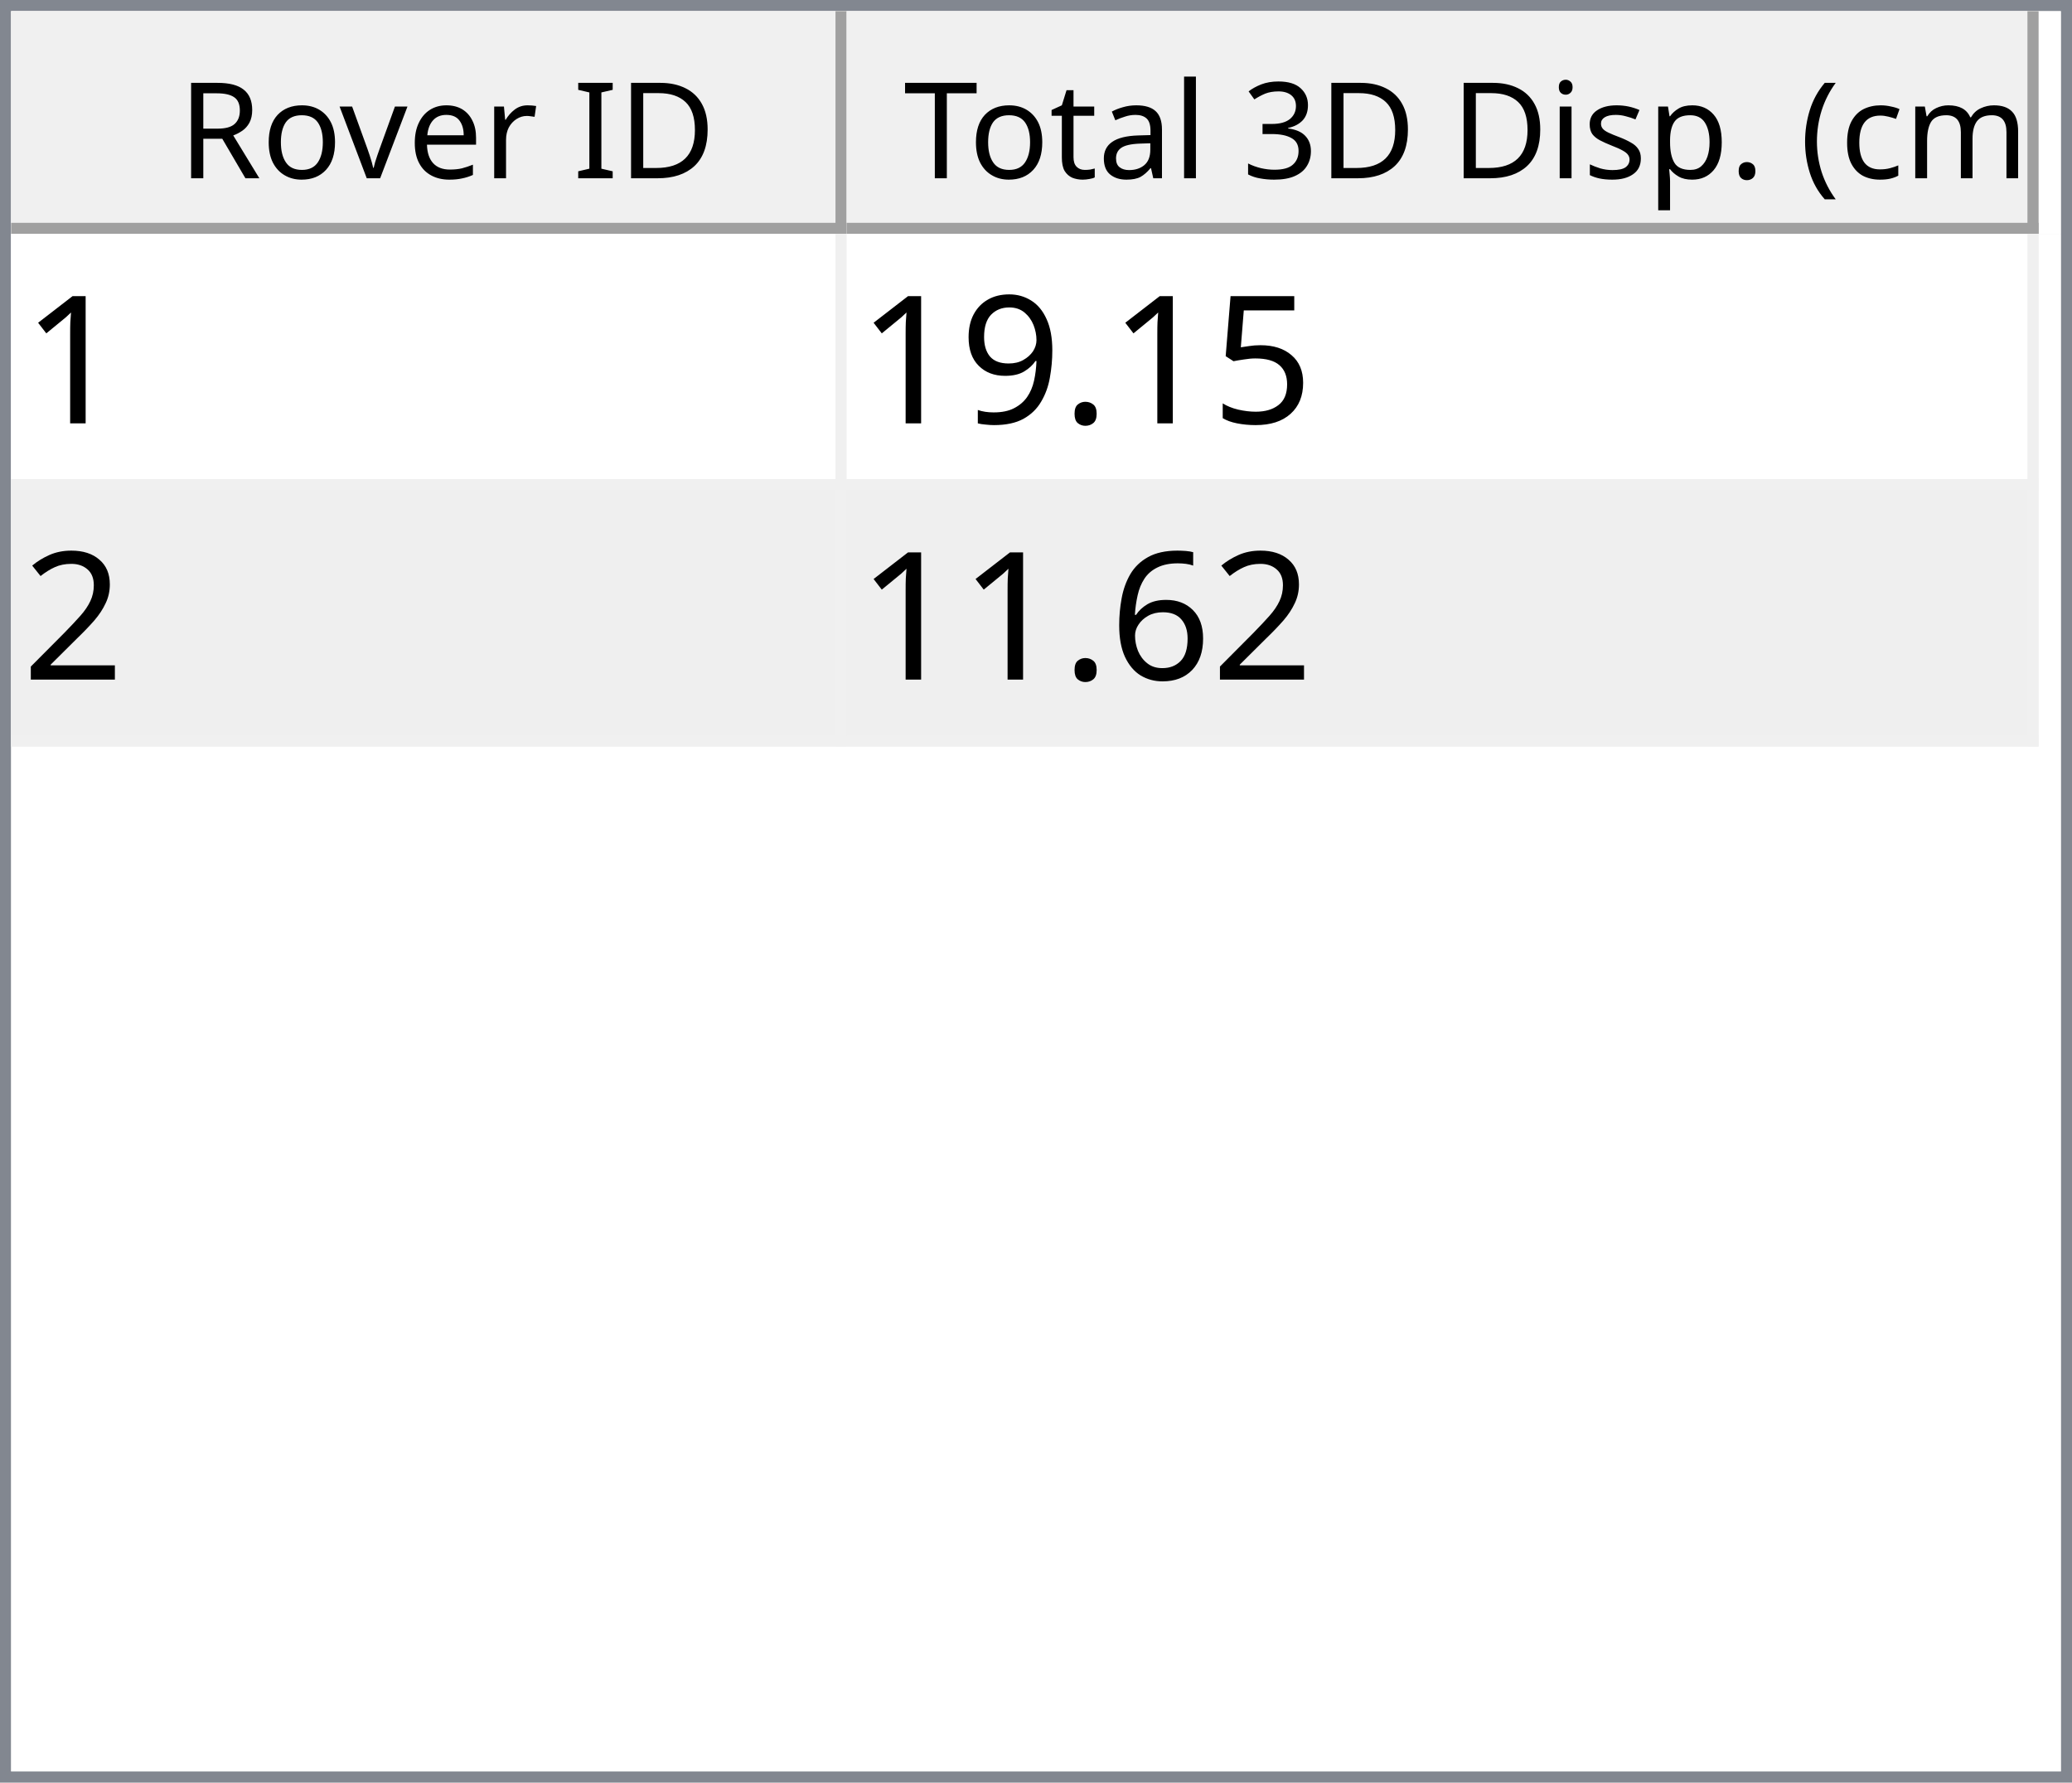
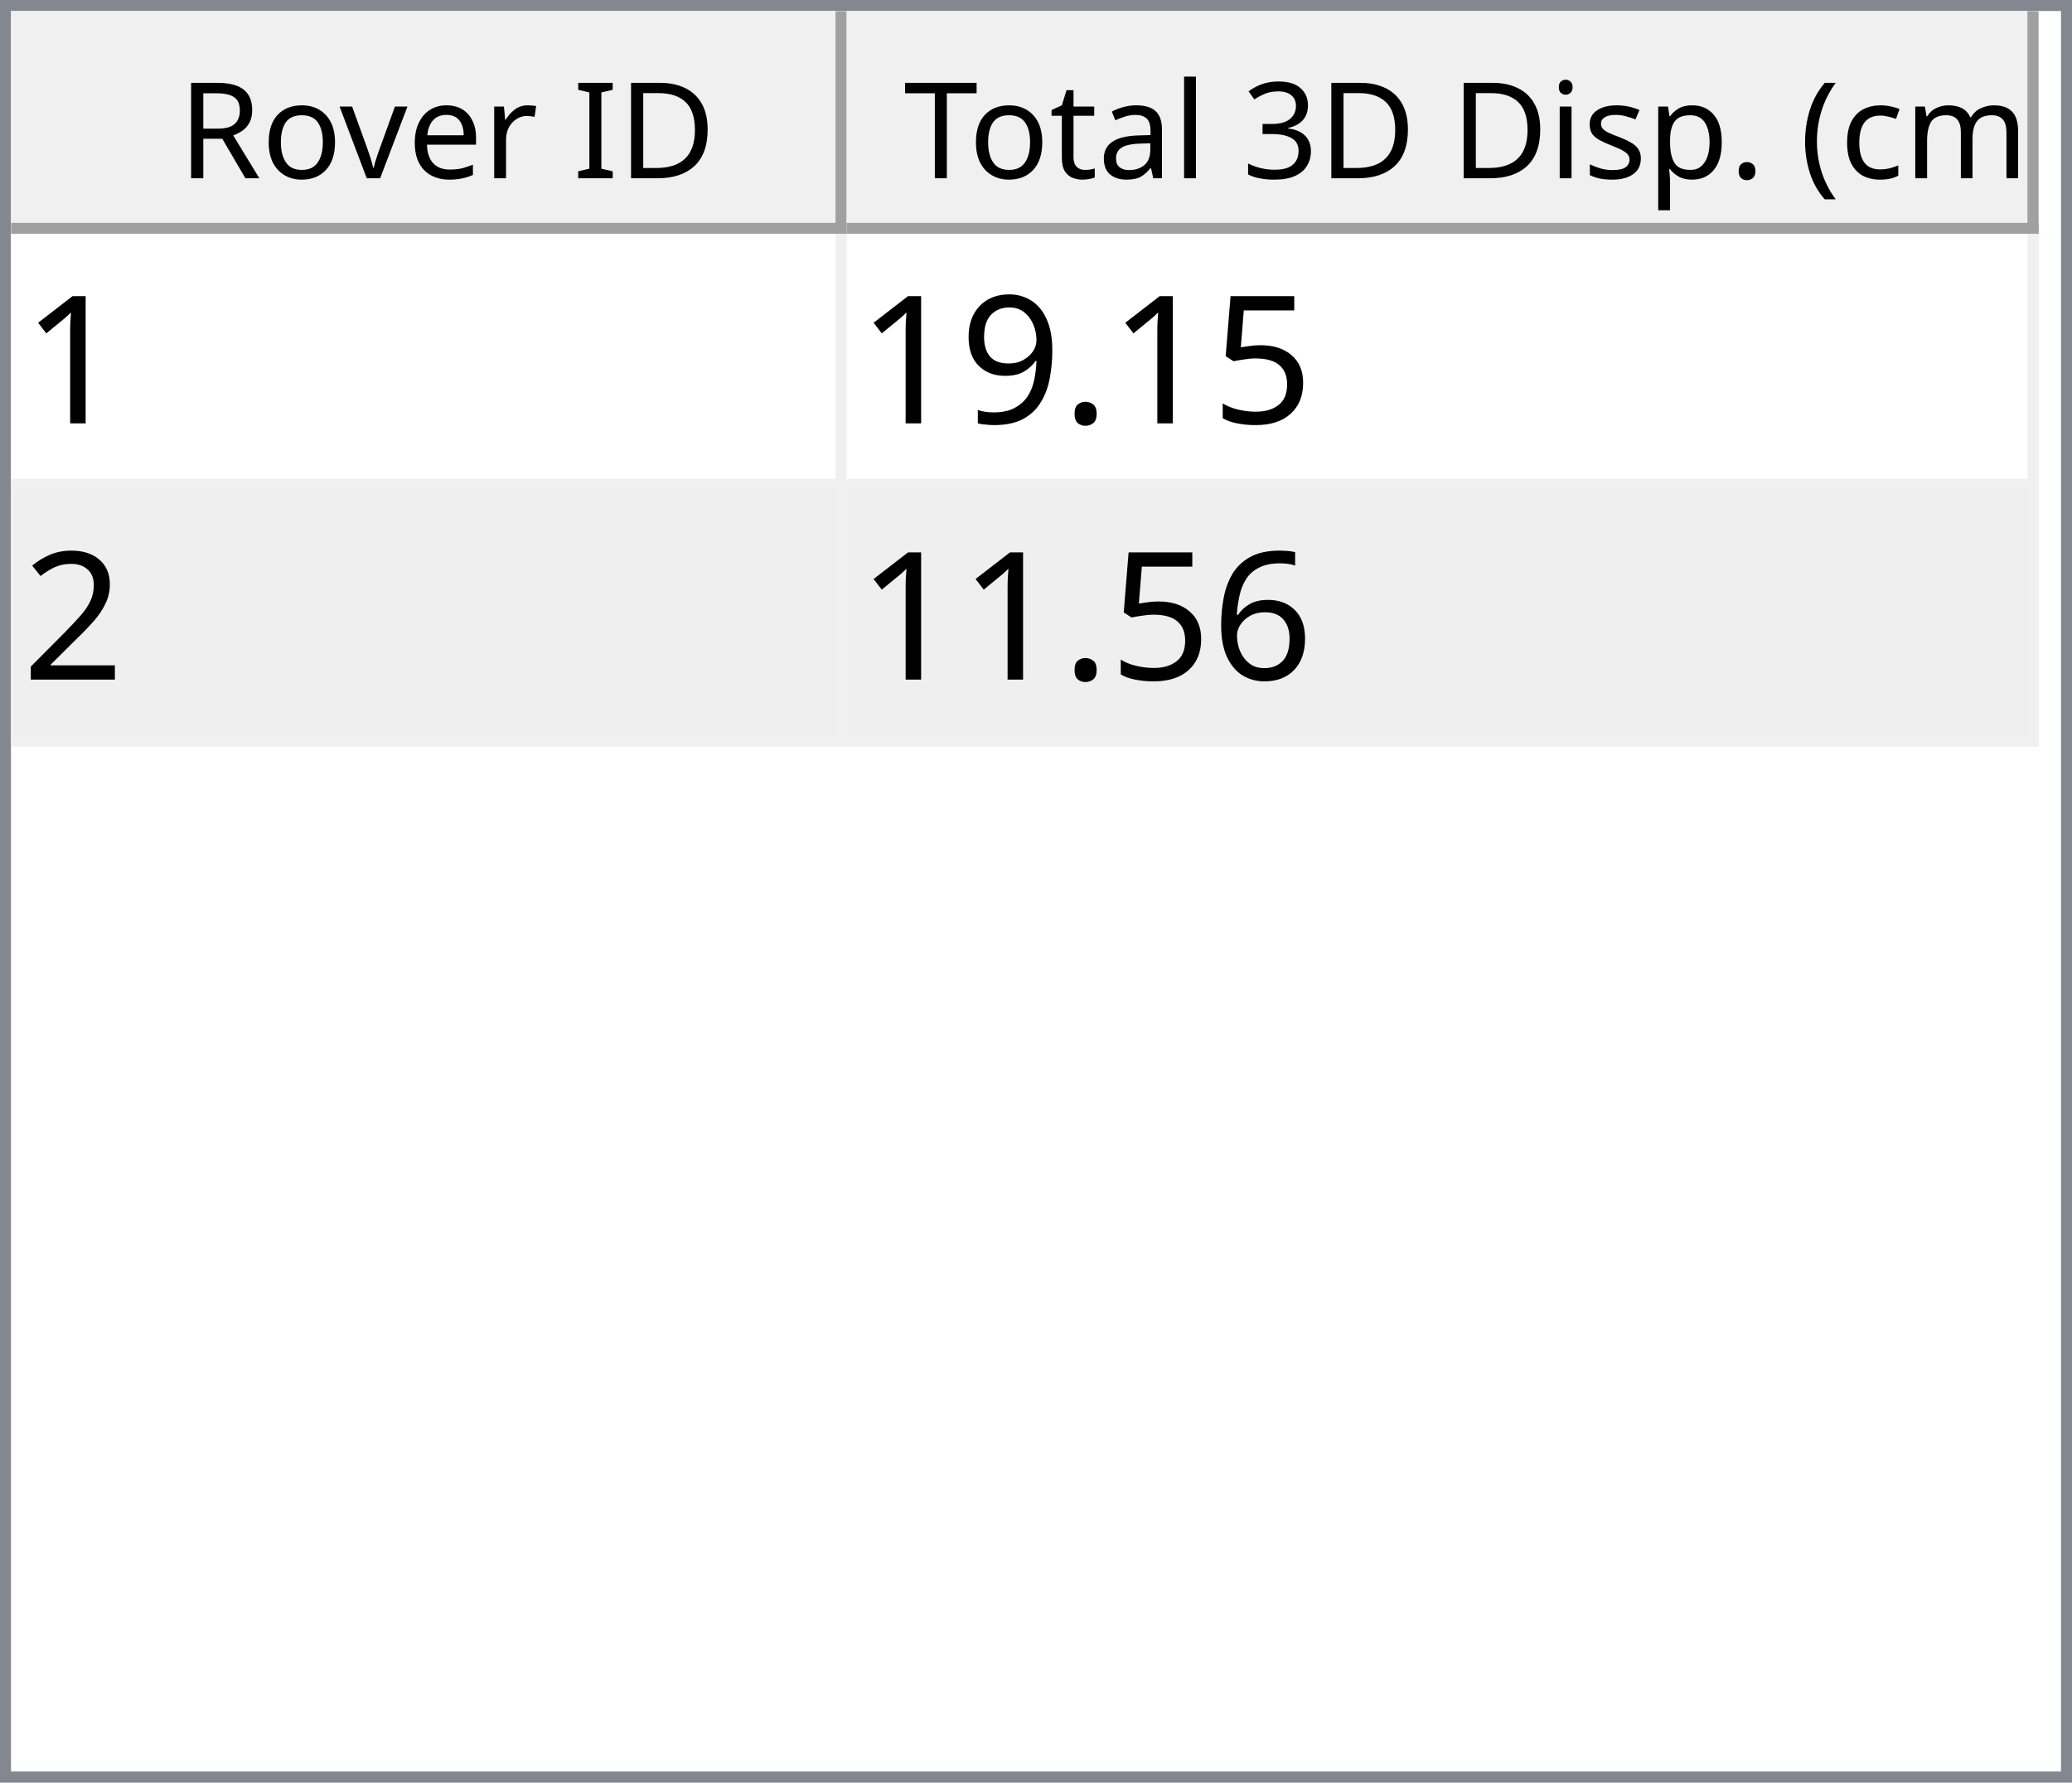
<svg xmlns="http://www.w3.org/2000/svg" style="fill-opacity:1; color-rendering:auto; color-interpolation:auto; text-rendering:auto; stroke:black; stroke-linecap:square; stroke-miterlimit:10; shape-rendering:auto; stroke-opacity:1; fill:black; stroke-dasharray:none; font-weight:normal; stroke-width:1; font-family:'Dialog'; font-style:normal; stroke-linejoin:miter; font-size:12px; stroke-dashoffset:0; image-rendering:auto;" width="186" height="160">
  <defs id="genericDefs" />
  <g>
    <defs id="defs1">
      <clipPath clipPathUnits="userSpaceOnUse" id="clipPath1">
        <path d="M0 0 L186 0 L186 160 L0 160 L0 0 Z" />
      </clipPath>
      <clipPath clipPathUnits="userSpaceOnUse" id="clipPath2">
        <path d="M0 0 L0 160 L186 160 L186 0 Z" />
      </clipPath>
      <clipPath clipPathUnits="userSpaceOnUse" id="clipPath3">
        <path d="M0 0 L0 20 L184 20 L184 0 Z" />
      </clipPath>
      <clipPath clipPathUnits="userSpaceOnUse" id="clipPath4">
        <path d="M0 0 L0 20 L75 20 L75 0 Z" />
      </clipPath>
      <clipPath clipPathUnits="userSpaceOnUse" id="clipPath5">
        <path d="M1 1 L1 19 L74 19 L74 1 Z" />
      </clipPath>
      <clipPath clipPathUnits="userSpaceOnUse" id="clipPath6">
        <path d="M0 0 L0 18 L73 18 L73 0 Z" />
      </clipPath>
      <clipPath clipPathUnits="userSpaceOnUse" id="clipPath7">
        <path d="M-0.5 -0.5 L-0.5 19.5 L74.5 19.5 L74.5 -0.5 Z" />
      </clipPath>
      <clipPath clipPathUnits="userSpaceOnUse" id="clipPath8">
        <path d="M0 0 L0 20 L107 20 L107 0 Z" />
      </clipPath>
      <clipPath clipPathUnits="userSpaceOnUse" id="clipPath9">
        <path d="M1 1 L1 19 L106 19 L106 1 Z" />
      </clipPath>
      <clipPath clipPathUnits="userSpaceOnUse" id="clipPath10">
        <path d="M0 0 L0 18 L105 18 L105 0 Z" />
      </clipPath>
      <clipPath clipPathUnits="userSpaceOnUse" id="clipPath11">
        <path d="M-0.5 -0.5 L-0.5 19.5 L106.5 19.5 L106.5 -0.5 Z" />
      </clipPath>
      <clipPath clipPathUnits="userSpaceOnUse" id="clipPath12">
        <path d="M0 0 L0 138 L184 138 L184 0 Z" />
      </clipPath>
      <clipPath clipPathUnits="userSpaceOnUse" id="clipPath13">
        <path d="M0 0 L0 46 L182 46 L182 0 Z" />
      </clipPath>
      <clipPath clipPathUnits="userSpaceOnUse" id="clipPath14">
        <path d="M-0.5 -0.5 L-0.5 45.5 L181.5 45.5 L181.5 -0.5 Z" />
      </clipPath>
      <clipPath clipPathUnits="userSpaceOnUse" id="clipPath15">
        <path d="M0 0 L0 22 L74 22 L74 0 Z" />
      </clipPath>
      <clipPath clipPathUnits="userSpaceOnUse" id="clipPath16">
        <path d="M0 0 L0 22 L106 22 L106 0 Z" />
      </clipPath>
      <font horiz-adv-x="64.551" id="font1">
        <font-face ascent="107.91" descent="25.098" units-per-em="100" style="font-style:normal; font-family:Segoe UI; font-weight:normal;" />
        <missing-glyph horiz-adv-x="64.551" d="M8.109 0 L8.109 68.266 L56.453 68.266 L56.453 0 L8.109 0 ZM15.328 7.234 L49.219 7.234 L49.219 61.031 L15.328 61.031 L15.328 7.234 Z" />
        <glyph unicode="D" horiz-adv-x="70.117" d="M9.188 0 L9.188 70.016 L28.516 70.016 Q65.531 70.016 65.531 35.891 Q65.531 19.672 55.25 9.836 Q44.969 0 27.734 0 L9.188 0 ZM17.391 62.594 L17.391 7.422 L27.828 7.422 Q41.609 7.422 49.273 14.797 Q56.938 22.172 56.938 35.688 Q56.938 62.594 28.328 62.594 L17.391 62.594 Z" />
        <glyph unicode="I" horiz-adv-x="26.611" d="M17.391 0 L9.188 0 L9.188 70.016 L17.391 70.016 L17.391 0 Z" />
        <glyph unicode=" " horiz-adv-x="27.393" d="" />
        <glyph unicode="r" horiz-adv-x="34.766" d="M34.188 41.891 Q32.078 43.5 28.125 43.5 Q23 43.5 19.555 38.672 Q16.109 33.844 16.109 25.484 L16.109 0 L8.109 0 L8.109 50 L16.109 50 L16.109 39.703 L16.312 39.703 Q18.016 44.969 21.531 47.922 Q25.047 50.875 29.391 50.875 Q32.516 50.875 34.188 50.203 L34.188 41.891 Z" />
        <glyph unicode="e" horiz-adv-x="52.295" d="M48.297 23 L12.984 23 Q13.188 14.656 17.484 10.109 Q21.781 5.562 29.297 5.562 Q37.75 5.562 44.828 11.141 L44.828 3.609 Q38.234 -1.172 27.391 -1.172 Q16.797 -1.172 10.742 5.641 Q4.688 12.453 4.688 24.812 Q4.688 36.469 11.305 43.82 Q17.922 51.172 27.734 51.172 Q37.547 51.172 42.922 44.828 Q48.297 38.484 48.297 27.203 L48.297 23 ZM40.094 29.781 Q40.047 36.719 36.75 40.578 Q33.453 44.438 27.594 44.438 Q21.922 44.438 17.969 40.383 Q14.016 36.328 13.094 29.781 L40.094 29.781 Z" />
        <glyph unicode="v" horiz-adv-x="47.9" d="M47.406 50 L27.484 0 L19.625 0 L0.688 50 L9.469 50 L22.172 13.672 Q23.578 9.672 23.922 6.688 L24.125 6.688 Q24.609 10.453 25.688 13.484 L38.969 50 L47.406 50 Z" />
        <glyph unicode="o" horiz-adv-x="58.594" d="M29 -1.172 Q17.922 -1.172 11.305 5.836 Q4.688 12.844 4.688 24.422 Q4.688 37.016 11.57 44.094 Q18.453 51.172 30.172 51.172 Q41.359 51.172 47.633 44.289 Q53.906 37.406 53.906 25.203 Q53.906 13.234 47.141 6.031 Q40.375 -1.172 29 -1.172 ZM29.594 44.438 Q21.875 44.438 17.383 39.188 Q12.891 33.938 12.891 24.703 Q12.891 15.828 17.43 10.695 Q21.969 5.562 29.594 5.562 Q37.359 5.562 41.531 10.594 Q45.703 15.625 45.703 24.906 Q45.703 34.281 41.531 39.359 Q37.359 44.438 29.594 44.438 Z" />
        <glyph unicode="R" horiz-adv-x="59.814" d="M59.375 0 L49.609 0 L37.891 19.625 Q36.281 22.359 34.766 24.289 Q33.25 26.219 31.664 27.438 Q30.078 28.656 28.25 29.219 Q26.422 29.781 24.125 29.781 L17.391 29.781 L17.391 0 L9.188 0 L9.188 70.016 L30.078 70.016 Q34.672 70.016 38.555 68.867 Q42.438 67.719 45.289 65.375 Q48.141 63.031 49.758 59.547 Q51.375 56.062 51.375 51.375 Q51.375 47.703 50.273 44.656 Q49.172 41.609 47.148 39.211 Q45.125 36.812 42.266 35.133 Q39.406 33.453 35.844 32.516 L35.844 32.328 Q37.594 31.547 38.891 30.547 Q40.188 29.547 41.359 28.18 Q42.531 26.812 43.68 25.078 Q44.828 23.344 46.234 21.047 L59.375 0 ZM17.391 62.594 L17.391 37.203 L28.516 37.203 Q31.594 37.203 34.203 38.133 Q36.812 39.062 38.719 40.797 Q40.625 42.531 41.703 45.047 Q42.781 47.562 42.781 50.688 Q42.781 56.297 39.141 59.445 Q35.5 62.594 28.609 62.594 L17.391 62.594 Z" />
        <glyph unicode=")" horiz-adv-x="30.176" d="M8.297 -15.922 L1.172 -15.922 Q16.406 2.344 16.406 26.812 Q16.406 51.469 1.078 70.016 L8.297 70.016 Q23.531 52.156 23.531 26.703 Q23.531 1.375 8.297 -15.922 Z" />
        <glyph unicode="m" horiz-adv-x="86.133" d="M79.109 0 L71.094 0 L71.094 28.719 Q71.094 37.016 68.531 40.727 Q65.969 44.438 59.906 44.438 Q54.781 44.438 51.195 39.75 Q47.609 35.062 47.609 28.516 L47.609 0 L39.594 0 L39.594 29.688 Q39.594 44.438 28.219 44.438 Q22.953 44.438 19.531 40.016 Q16.109 35.594 16.109 28.516 L16.109 0 L8.109 0 L8.109 50 L16.109 50 L16.109 42.094 L16.312 42.094 Q21.625 51.172 31.844 51.172 Q36.969 51.172 40.773 48.312 Q44.578 45.453 46 40.828 Q51.562 51.172 62.594 51.172 Q79.109 51.172 79.109 30.812 L79.109 0 Z" />
        <glyph unicode="c" horiz-adv-x="46.191" d="M42.188 2.297 Q36.422 -1.172 28.516 -1.172 Q17.828 -1.172 11.258 5.789 Q4.688 12.75 4.688 23.828 Q4.688 36.188 11.766 43.68 Q18.844 51.172 30.672 51.172 Q37.25 51.172 42.281 48.734 L42.281 40.531 Q36.719 44.438 30.375 44.438 Q22.703 44.438 17.797 38.945 Q12.891 33.453 12.891 24.516 Q12.891 15.719 17.508 10.641 Q22.125 5.562 29.891 5.562 Q36.422 5.562 42.188 9.906 L42.188 2.297 Z" />
        <glyph unicode="(" horiz-adv-x="30.176" d="M29.109 -15.922 L21.969 -15.922 Q6.844 1.375 6.844 26.703 Q6.844 52.156 21.969 70.016 L29.203 70.016 Q13.875 51.469 13.875 26.812 Q13.875 2.344 29.109 -15.922 Z" />
        <glyph unicode="." horiz-adv-x="21.68" d="M10.891 -1.078 Q8.641 -1.078 7.055 0.539 Q5.469 2.156 5.469 4.391 Q5.469 6.641 7.055 8.273 Q8.641 9.906 10.891 9.906 Q13.188 9.906 14.797 8.273 Q16.406 6.641 16.406 4.391 Q16.406 2.156 14.797 0.539 Q13.188 -1.078 10.891 -1.078 Z" />
        <glyph unicode="p" horiz-adv-x="58.789" d="M16.312 7.234 L16.109 7.234 L16.109 -23 L8.109 -23 L8.109 50 L16.109 50 L16.109 41.219 L16.312 41.219 Q22.219 51.172 33.594 51.172 Q43.266 51.172 48.688 44.461 Q54.109 37.75 54.109 26.469 Q54.109 13.922 48 6.375 Q41.891 -1.172 31.297 -1.172 Q21.578 -1.172 16.312 7.234 ZM16.109 27.391 L16.109 20.406 Q16.109 14.203 20.141 9.883 Q24.172 5.562 30.375 5.562 Q37.641 5.562 41.773 11.133 Q45.906 16.703 45.906 26.609 Q45.906 34.969 42.047 39.703 Q38.188 44.438 31.594 44.438 Q24.609 44.438 20.359 39.578 Q16.109 34.719 16.109 27.391 Z" />
        <glyph unicode="s" horiz-adv-x="42.432" d="M5.078 1.812 L5.078 10.406 Q11.625 5.562 19.484 5.562 Q30.031 5.562 30.031 12.594 Q30.031 14.594 29.125 15.992 Q28.219 17.391 26.68 18.461 Q25.141 19.531 23.07 20.383 Q21 21.234 18.609 22.172 Q15.281 23.484 12.766 24.828 Q10.25 26.172 8.57 27.859 Q6.891 29.547 6.031 31.695 Q5.172 33.844 5.172 36.719 Q5.172 40.234 6.789 42.945 Q8.406 45.656 11.086 47.484 Q13.766 49.312 17.211 50.242 Q20.656 51.172 24.312 51.172 Q30.812 51.172 35.938 48.922 L35.938 40.828 Q30.422 44.438 23.25 44.438 Q21 44.438 19.195 43.922 Q17.391 43.406 16.094 42.477 Q14.797 41.547 14.086 40.258 Q13.375 38.969 13.375 37.406 Q13.375 35.453 14.086 34.133 Q14.797 32.812 16.164 31.789 Q17.531 30.766 19.484 29.938 Q21.438 29.109 23.922 28.125 Q27.25 26.859 29.883 25.516 Q32.516 24.172 34.375 22.484 Q36.234 20.797 37.234 18.602 Q38.234 16.406 38.234 13.375 Q38.234 9.672 36.602 6.938 Q34.969 4.203 32.234 2.398 Q29.5 0.594 25.93 -0.289 Q22.359 -1.172 18.453 -1.172 Q10.75 -1.172 5.078 1.812 Z" />
        <glyph unicode="i" horiz-adv-x="24.219" d="M12.203 62.703 Q10.062 62.703 8.547 64.164 Q7.031 65.625 7.031 67.875 Q7.031 70.125 8.547 71.609 Q10.062 73.094 12.203 73.094 Q14.406 73.094 15.945 71.609 Q17.484 70.125 17.484 67.875 Q17.484 65.719 15.945 64.211 Q14.406 62.703 12.203 62.703 ZM16.109 0 L8.109 0 L8.109 50 L16.109 50 L16.109 0 Z" />
        <glyph unicode="3" horiz-adv-x="53.906" d="M46.531 19.828 Q46.531 15.094 44.75 11.211 Q42.969 7.328 39.719 4.57 Q36.469 1.812 31.93 0.297 Q27.391 -1.219 21.922 -1.219 Q11.922 -1.219 6 2.594 L6 11.188 Q13.094 5.609 22.219 5.609 Q25.875 5.609 28.828 6.539 Q31.781 7.469 33.906 9.227 Q36.031 10.984 37.18 13.477 Q38.328 15.969 38.328 19.094 Q38.328 32.812 18.797 32.812 L12.984 32.812 L12.984 39.594 L18.5 39.594 Q35.797 39.594 35.797 52.484 Q35.797 64.406 22.609 64.406 Q15.188 64.406 8.688 59.422 L8.688 67.188 Q15.375 71.188 24.609 71.188 Q29 71.188 32.57 69.969 Q36.141 68.75 38.68 66.555 Q41.219 64.359 42.609 61.281 Q44 58.203 44 54.5 Q44 40.672 30.031 36.719 L30.031 36.531 Q33.594 36.141 36.625 34.797 Q39.656 33.453 41.852 31.305 Q44.047 29.156 45.289 26.25 Q46.531 23.344 46.531 19.828 Z" />
        <glyph unicode="l" horiz-adv-x="24.219" d="M16.109 0 L8.109 0 L8.109 74.031 L16.109 74.031 L16.109 0 Z" />
        <glyph unicode="a" horiz-adv-x="50.879" d="M43.891 0 L35.891 0 L35.891 7.812 L35.688 7.812 Q30.469 -1.172 20.312 -1.172 Q12.844 -1.172 8.617 2.781 Q4.391 6.734 4.391 13.281 Q4.391 27.297 20.906 29.594 L35.891 31.688 Q35.891 44.438 25.594 44.438 Q16.547 44.438 9.281 38.281 L9.281 46.484 Q16.656 51.172 26.266 51.172 Q43.891 51.172 43.891 32.516 L43.891 0 ZM35.891 25.297 L23.828 23.641 Q18.266 22.859 15.43 20.875 Q12.594 18.891 12.594 13.875 Q12.594 10.203 15.211 7.883 Q17.828 5.562 22.172 5.562 Q28.125 5.562 32.008 9.742 Q35.891 13.922 35.891 20.312 L35.891 25.297 Z" />
        <glyph unicode="t" horiz-adv-x="33.887" d="M31.297 0.484 Q28.469 -1.078 23.828 -1.078 Q10.688 -1.078 10.688 13.578 L10.688 43.172 L2.094 43.172 L2.094 50 L10.688 50 L10.688 62.203 L18.703 64.797 L18.703 50 L31.297 50 L31.297 43.172 L18.703 43.172 L18.703 14.984 Q18.703 9.969 20.414 7.82 Q22.125 5.672 26.078 5.672 Q29.109 5.672 31.297 7.328 L31.297 0.484 Z" />
        <glyph unicode="T" horiz-adv-x="52.393" d="M50.594 62.594 L30.375 62.594 L30.375 0 L22.172 0 L22.172 62.594 L2 62.594 L2 70.016 L50.594 70.016 L50.594 62.594 Z" />
      </font>
      <font horiz-adv-x="75.0" id="font2">
        <font-face ascent="100.537" descent="21.973" units-per-em="100" style="font-style:normal; font-family:sans-serif; font-weight:normal;" />
        <missing-glyph horiz-adv-x="75.0" d="M12.5 0 L12.5 62.5 L62.5 62.5 L62.5 0 L12.5 0 ZM14.062 1.562 L60.938 1.562 L60.938 60.938 L14.062 60.938 L14.062 1.562 Z" />
        <glyph unicode="1" horiz-adv-x="55.615" d="M37.25 0 L28.469 0 L28.469 56 Q25.297 52.984 20.141 49.953 Q14.984 46.922 10.891 45.406 L10.891 53.906 Q18.266 57.375 23.781 62.305 Q29.297 67.234 31.594 71.875 L37.25 71.875 L37.25 0 Z" />
        <glyph unicode="5" horiz-adv-x="55.615" d="M4.156 18.75 L13.375 19.531 Q14.406 12.797 18.141 9.398 Q21.875 6 27.156 6 Q33.5 6 37.891 10.789 Q42.281 15.578 42.281 23.484 Q42.281 31 38.062 35.352 Q33.844 39.703 27 39.703 Q22.75 39.703 19.336 37.773 Q15.922 35.844 13.969 32.766 L5.719 33.844 L12.641 70.609 L48.25 70.609 L48.25 62.203 L19.672 62.203 L15.828 42.969 Q22.266 47.469 29.344 47.469 Q38.719 47.469 45.164 40.969 Q51.609 34.469 51.609 24.266 Q51.609 14.547 45.953 7.469 Q39.062 -1.219 27.156 -1.219 Q17.391 -1.219 11.211 4.25 Q5.031 9.719 4.156 18.75 Z" />
        <glyph unicode="." horiz-adv-x="27.783" d="M9.078 0 L9.078 10.016 L19.094 10.016 L19.094 0 L9.078 0 Z" />
        <glyph unicode="9" horiz-adv-x="55.615" d="M5.469 16.547 L13.922 17.328 Q14.984 11.375 18.016 8.688 Q21.047 6 25.781 6 Q29.828 6 32.883 7.859 Q35.938 9.719 37.891 12.82 Q39.844 15.922 41.164 21.195 Q42.484 26.469 42.484 31.938 Q42.484 32.516 42.438 33.688 Q39.797 29.5 35.234 26.883 Q30.672 24.266 25.344 24.266 Q16.453 24.266 10.305 30.711 Q4.156 37.156 4.156 47.703 Q4.156 58.594 10.578 65.234 Q17 71.875 26.656 71.875 Q33.641 71.875 39.43 68.117 Q45.219 64.359 48.219 57.398 Q51.219 50.438 51.219 37.25 Q51.219 23.531 48.242 15.406 Q45.266 7.281 39.383 3.031 Q33.5 -1.219 25.594 -1.219 Q17.188 -1.219 11.867 3.445 Q6.547 8.109 5.469 16.547 ZM41.453 48.141 Q41.453 55.719 37.43 60.156 Q33.406 64.594 27.734 64.594 Q21.875 64.594 17.531 59.812 Q13.188 55.031 13.188 47.406 Q13.188 40.578 17.312 36.305 Q21.438 32.031 27.484 32.031 Q33.594 32.031 37.523 36.305 Q41.453 40.578 41.453 48.141 Z" />
        <glyph unicode="2" horiz-adv-x="55.615" d="M50.344 8.453 L50.344 0 L3.031 0 Q2.938 3.172 4.047 6.109 Q5.859 10.938 9.836 15.625 Q13.812 20.312 21.344 26.469 Q33.016 36.031 37.117 41.625 Q41.219 47.219 41.219 52.203 Q41.219 57.422 37.477 61.008 Q33.734 64.594 27.734 64.594 Q21.391 64.594 17.578 60.789 Q13.766 56.984 13.719 50.25 L4.688 51.172 Q5.609 61.281 11.664 66.578 Q17.719 71.875 27.938 71.875 Q38.234 71.875 44.242 66.164 Q50.25 60.453 50.25 52 Q50.25 47.703 48.492 43.555 Q46.734 39.406 42.656 34.812 Q38.578 30.219 29.109 22.219 Q21.188 15.578 18.945 13.211 Q16.703 10.844 15.234 8.453 L50.344 8.453 Z" />
        <glyph unicode="6" horiz-adv-x="55.615" d="M49.75 54.047 L41.016 53.375 Q39.844 58.547 37.703 60.891 Q34.125 64.656 28.906 64.656 Q24.703 64.656 21.531 62.312 Q17.391 59.281 14.992 53.469 Q12.594 47.656 12.5 36.922 Q15.672 41.75 20.266 44.094 Q24.859 46.438 29.891 46.438 Q38.672 46.438 44.852 39.969 Q51.031 33.5 51.031 23.25 Q51.031 16.5 48.125 10.719 Q45.219 4.938 40.141 1.859 Q35.062 -1.219 28.609 -1.219 Q17.625 -1.219 10.695 6.859 Q3.766 14.938 3.766 33.5 Q3.766 54.25 11.422 63.672 Q18.109 71.875 29.438 71.875 Q37.891 71.875 43.289 67.141 Q48.688 62.406 49.75 54.047 ZM13.875 23.188 Q13.875 18.656 15.797 14.508 Q17.719 10.359 21.188 8.18 Q24.656 6 28.469 6 Q34.031 6 38.039 10.492 Q42.047 14.984 42.047 22.703 Q42.047 30.125 38.086 34.398 Q34.125 38.672 28.125 38.672 Q22.172 38.672 18.023 34.398 Q13.875 30.125 13.875 23.188 Z" />
      </font>
    </defs>
    <g style="fill:white; stroke:white;">
      <rect x="0" y="0" width="186" style="clip-path:url(#clipPath1); stroke:none;" height="160" />
    </g>
    <g style="fill:white; text-rendering:optimizeSpeed; color-rendering:optimizeSpeed; image-rendering:optimizeSpeed; shape-rendering:crispEdges; stroke:white; color-interpolation:sRGB;">
      <rect x="0" width="186" height="160" y="0" style="stroke:none;" />
      <path style="stroke:none;" d="M0 160 L186 160 L186 0 L0 0 Z" />
    </g>
    <g style="fill:rgb(240,240,240); font-family:'Segoe UI'; stroke:rgb(240,240,240);">
      <rect x="0" y="0" width="186" style="clip-path:url(#clipPath2); stroke:none;" height="160" />
    </g>
    <g style="fill:rgb(130,135,144); font-family:'Segoe UI'; stroke:rgb(130,135,144);">
      <path d="M0 0 L186 0 L186 160 L0 160 L0 0 ZM1 1 L185 1 L185 159 L1 159 L1 1 Z" style="fill-rule:evenodd; clip-path:url(#clipPath2); stroke:none;" />
    </g>
    <g style="fill:white; font-family:'Segoe UI'; stroke:white;" transform="translate(1,1)">
      <rect x="0" y="0" width="184" style="clip-path:url(#clipPath3); stroke:none;" height="20" />
    </g>
    <g style="fill:rgb(240,240,240); font-family:'Segoe UI'; stroke:rgb(240,240,240);" transform="translate(1,1)">
      <rect x="0" y="0" width="75" style="clip-path:url(#clipPath4); stroke:none;" height="20" />
    </g>
    <g style="font-family:'Segoe UI';" transform="translate(2,2)">
      <text x="14" xml:space="preserve" y="14" style="clip-path:url(#clipPath6); stroke:none;">Rover ID</text>
    </g>
    <g style="fill:rgb(160,160,160); font-family:'Segoe UI'; stroke:rgb(160,160,160); stroke-linejoin:bevel;" transform="translate(1.5,1.5)">
      <line x1="74" x2="74" y1="0" style="fill:none; clip-path:url(#clipPath7);" y2="19" />
    </g>
    <g style="fill:rgb(160,160,160); font-family:'Segoe UI'; stroke:rgb(160,160,160); stroke-linejoin:bevel;" transform="matrix(1,0,0,1,1,1) translate(0.5,0.5)">
      <line x1="0" x2="74" y1="19" style="fill:none; clip-path:url(#clipPath7);" y2="19" />
    </g>
    <g style="fill:rgb(240,240,240); font-family:'Segoe UI'; stroke:rgb(240,240,240);" transform="translate(76,1)">
      <rect x="0" y="0" width="107" style="clip-path:url(#clipPath8); stroke:none;" height="20" />
    </g>
    <g style="font-family:'Segoe UI';" transform="translate(77,2)">
      <text x="1" xml:space="preserve" y="14" style="clip-path:url(#clipPath10); stroke:none;"> Total 3D Disp. (cm)</text>
    </g>
    <g style="fill:rgb(160,160,160); font-family:'Segoe UI'; stroke:rgb(160,160,160); stroke-linejoin:bevel;" transform="translate(76.5,1.5)">
      <line x1="106" x2="106" y1="0" style="fill:none; clip-path:url(#clipPath11);" y2="19" />
    </g>
    <g style="fill:rgb(160,160,160); font-family:'Segoe UI'; stroke:rgb(160,160,160); stroke-linejoin:bevel;" transform="matrix(1,0,0,1,76,1) translate(0.5,0.5)">
      <line x1="0" x2="106" y1="19" style="fill:none; clip-path:url(#clipPath11);" y2="19" />
    </g>
    <g style="fill:white; font-family:'Segoe UI'; stroke:white;" transform="translate(1,21)">
      <rect x="0" y="0" width="184" style="clip-path:url(#clipPath12); stroke:none;" height="138" />
    </g>
    <g style="fill:rgb(240,240,240); font-size:16px; font-family:sans-serif; stroke:rgb(240,240,240);" transform="translate(1,21)">
      <rect x="0" y="0" width="182" style="clip-path:url(#clipPath13); stroke:none;" height="46" />
      <line transform="translate(0.5,0.5)" x1="0" x2="181" y1="22" style="clip-path:url(#clipPath14); fill:none; stroke-linejoin:bevel;" y2="22" />
    </g>
    <g transform="matrix(1,0,0,1,1,21) translate(0.5,0.5)" style="fill:rgb(240,240,240); font-size:16px; font-family:sans-serif; stroke:rgb(240,240,240); stroke-linejoin:bevel;">
      <line x1="0" x2="181" y1="45" style="fill:none; clip-path:url(#clipPath14);" y2="45" />
    </g>
    <g transform="matrix(1,0,0,1,1,21) translate(0.5,0.5)" style="fill:rgb(240,240,240); font-size:16px; font-family:sans-serif; stroke:rgb(240,240,240); stroke-linejoin:bevel;">
      <line x1="74" x2="74" y1="0" style="fill:none; clip-path:url(#clipPath14);" y2="45" />
    </g>
    <g transform="matrix(1,0,0,1,1,21) translate(0.5,0.5)" style="fill:rgb(240,240,240); font-size:16px; font-family:sans-serif; stroke:rgb(240,240,240); stroke-linejoin:bevel;">
      <line x1="181" x2="181" y1="0" style="fill:none; clip-path:url(#clipPath14);" y2="45" />
    </g>
    <g style="fill:white; font-size:16px; font-family:sans-serif; stroke:white;" transform="matrix(1,0,0,1,1,21)">
      <rect x="0" y="0" width="74" style="clip-path:url(#clipPath15); stroke:none;" height="22" />
      <text x="1" y="17" style="fill:black; clip-path:url(#clipPath15); stroke:none;" xml:space="preserve">1</text>
    </g>
    <g style="fill:white; font-size:16px; font-family:sans-serif; stroke:white;" transform="matrix(1,0,0,1,1,21) translate(75,0)">
      <rect x="0" y="0" width="106" style="clip-path:url(#clipPath16); stroke:none;" height="22" />
      <text x="1" y="17" style="fill:black; clip-path:url(#clipPath16); stroke:none;" xml:space="preserve">19.15</text>
    </g>
    <g style="fill:rgb(239,239,239); font-size:16px; font-family:sans-serif; stroke:rgb(239,239,239);" transform="matrix(1,0,0,1,1,21) translate(0,23)">
      <rect x="0" y="0" width="74" style="clip-path:url(#clipPath15); stroke:none;" height="22" />
      <text x="1" y="17" style="fill:black; clip-path:url(#clipPath15); stroke:none;" xml:space="preserve">2</text>
    </g>
    <g style="fill:rgb(239,239,239); font-size:16px; font-family:sans-serif; stroke:rgb(239,239,239);" transform="matrix(1,0,0,1,1,21) translate(75,23)">
      <rect x="0" y="0" width="106" style="clip-path:url(#clipPath16); stroke:none;" height="22" />
-       <text x="1" y="17" style="fill:black; clip-path:url(#clipPath16); stroke:none;" xml:space="preserve">11.62</text>
+       <text x="1" y="17" style="fill:black; clip-path:url(#clipPath16); stroke:none;" xml:space="preserve">11.56</text>
    </g>
  </g>
</svg>
